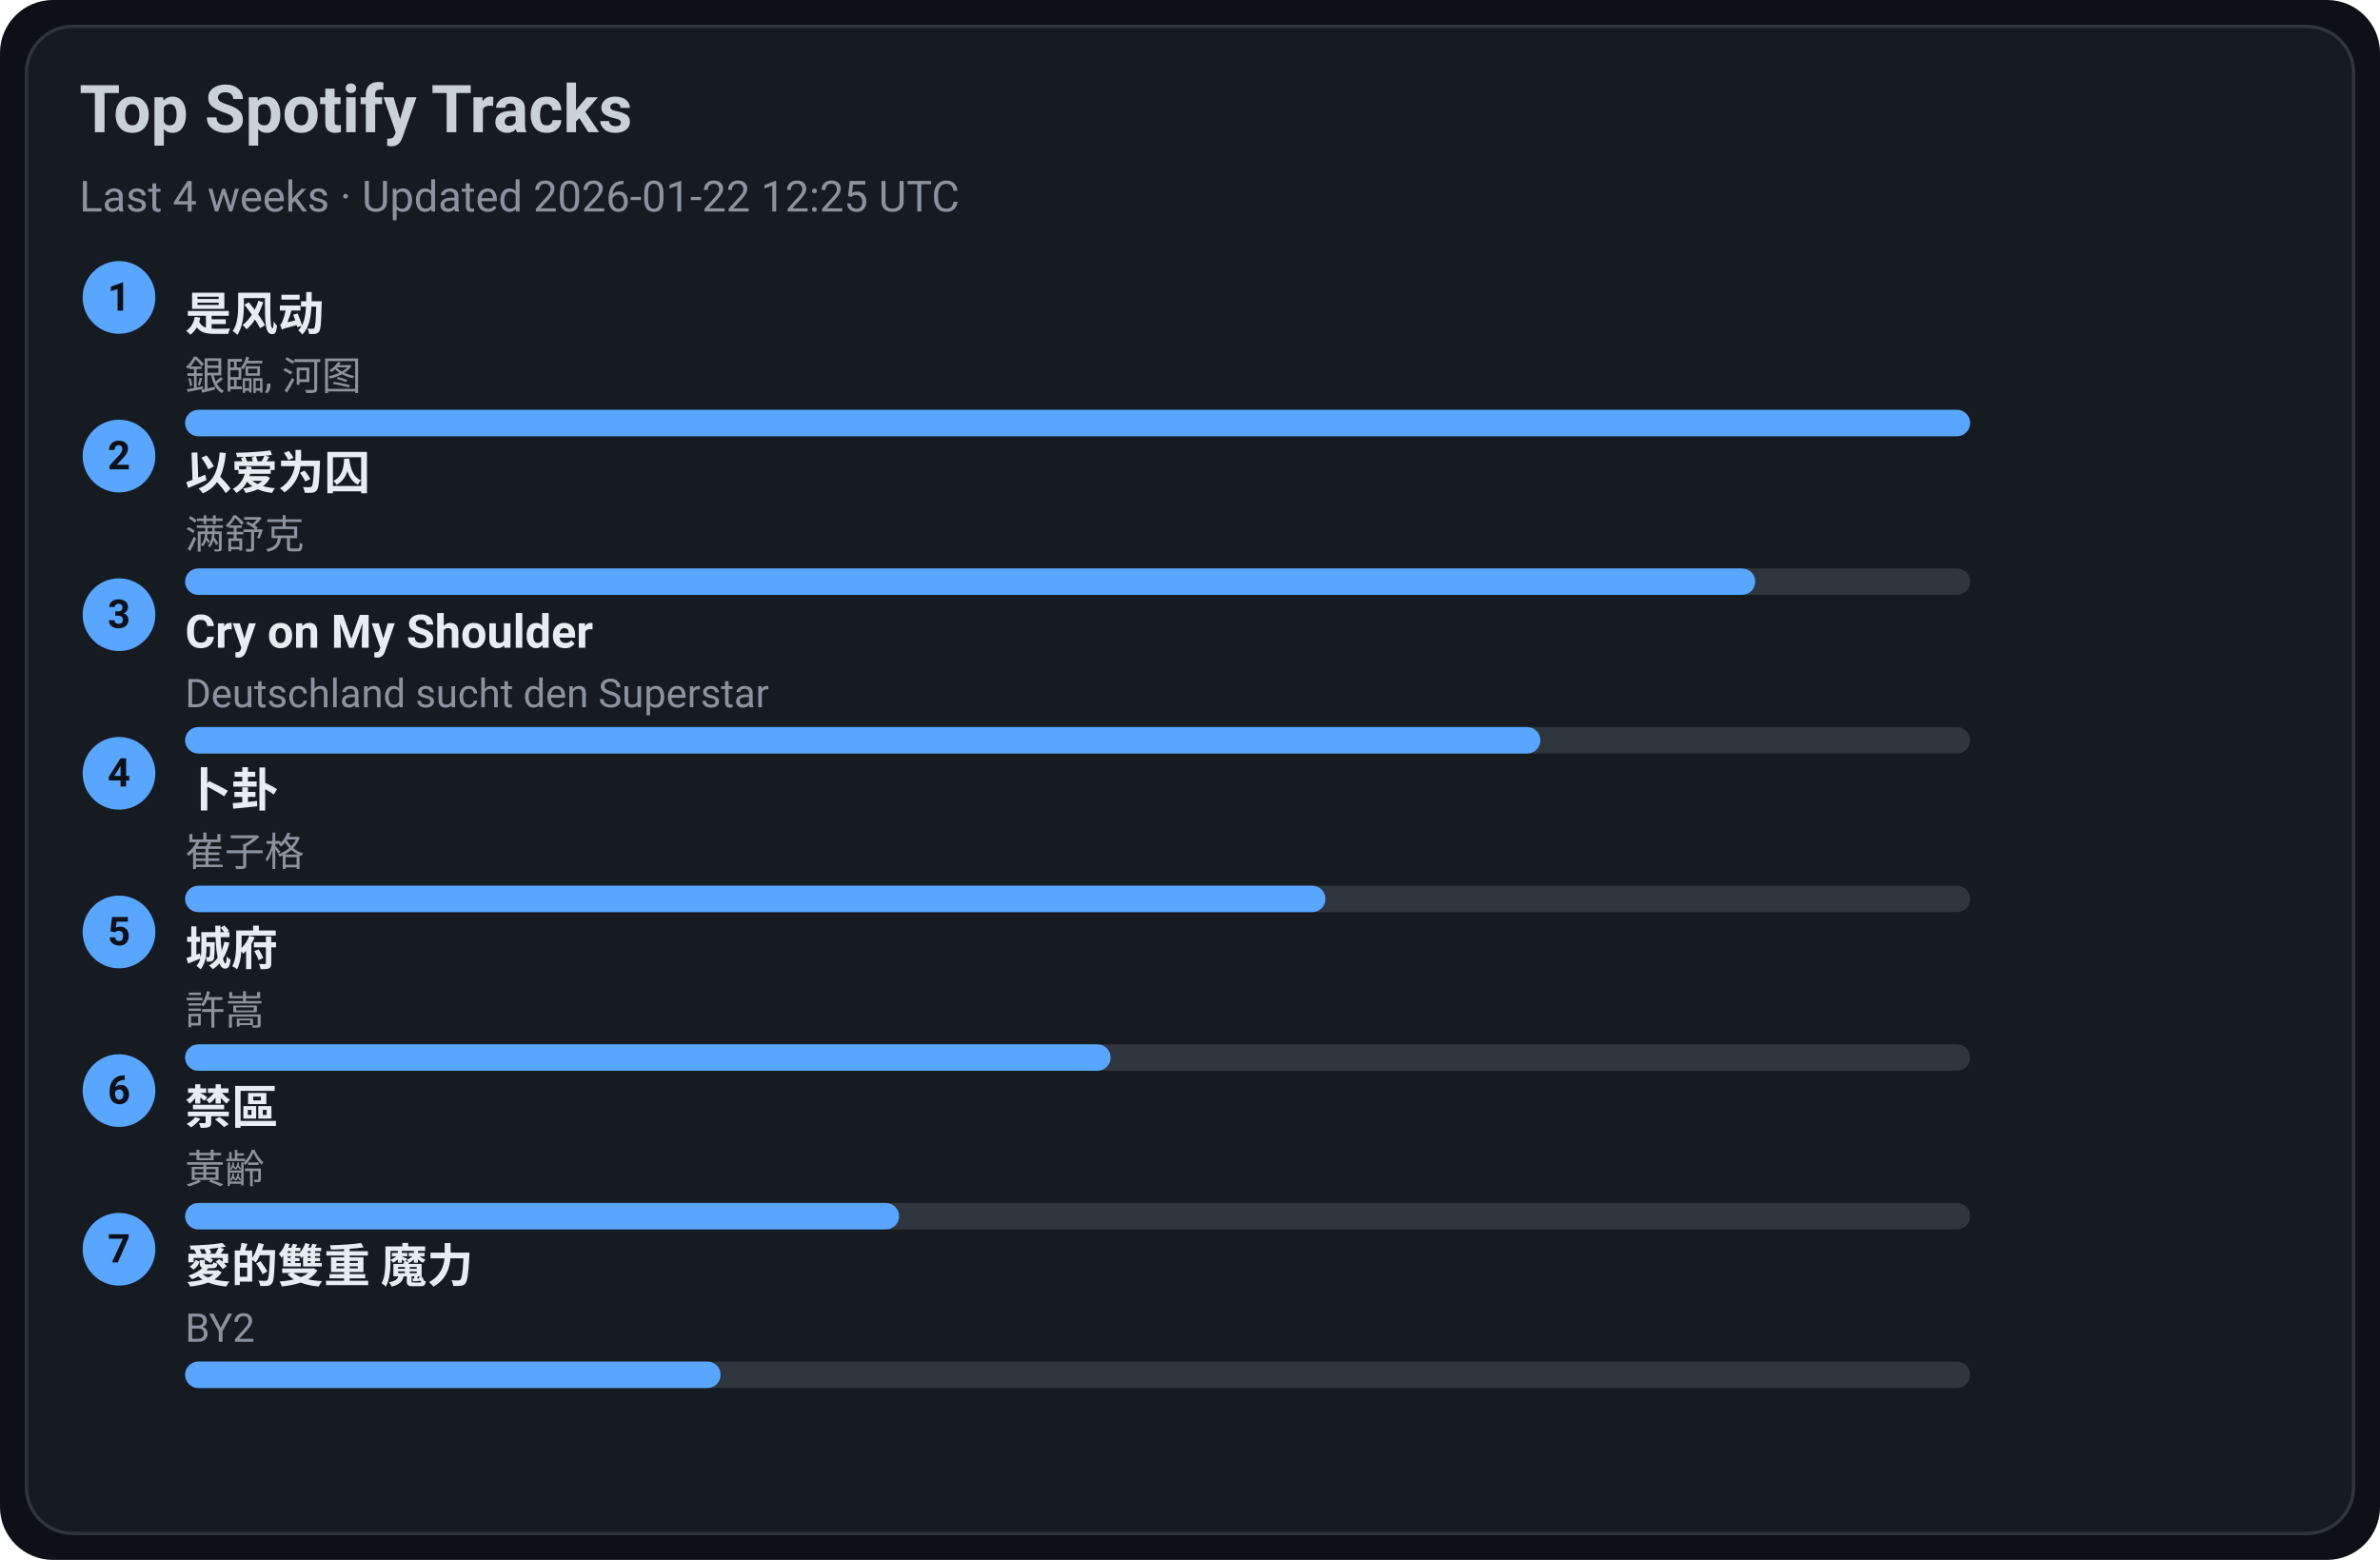
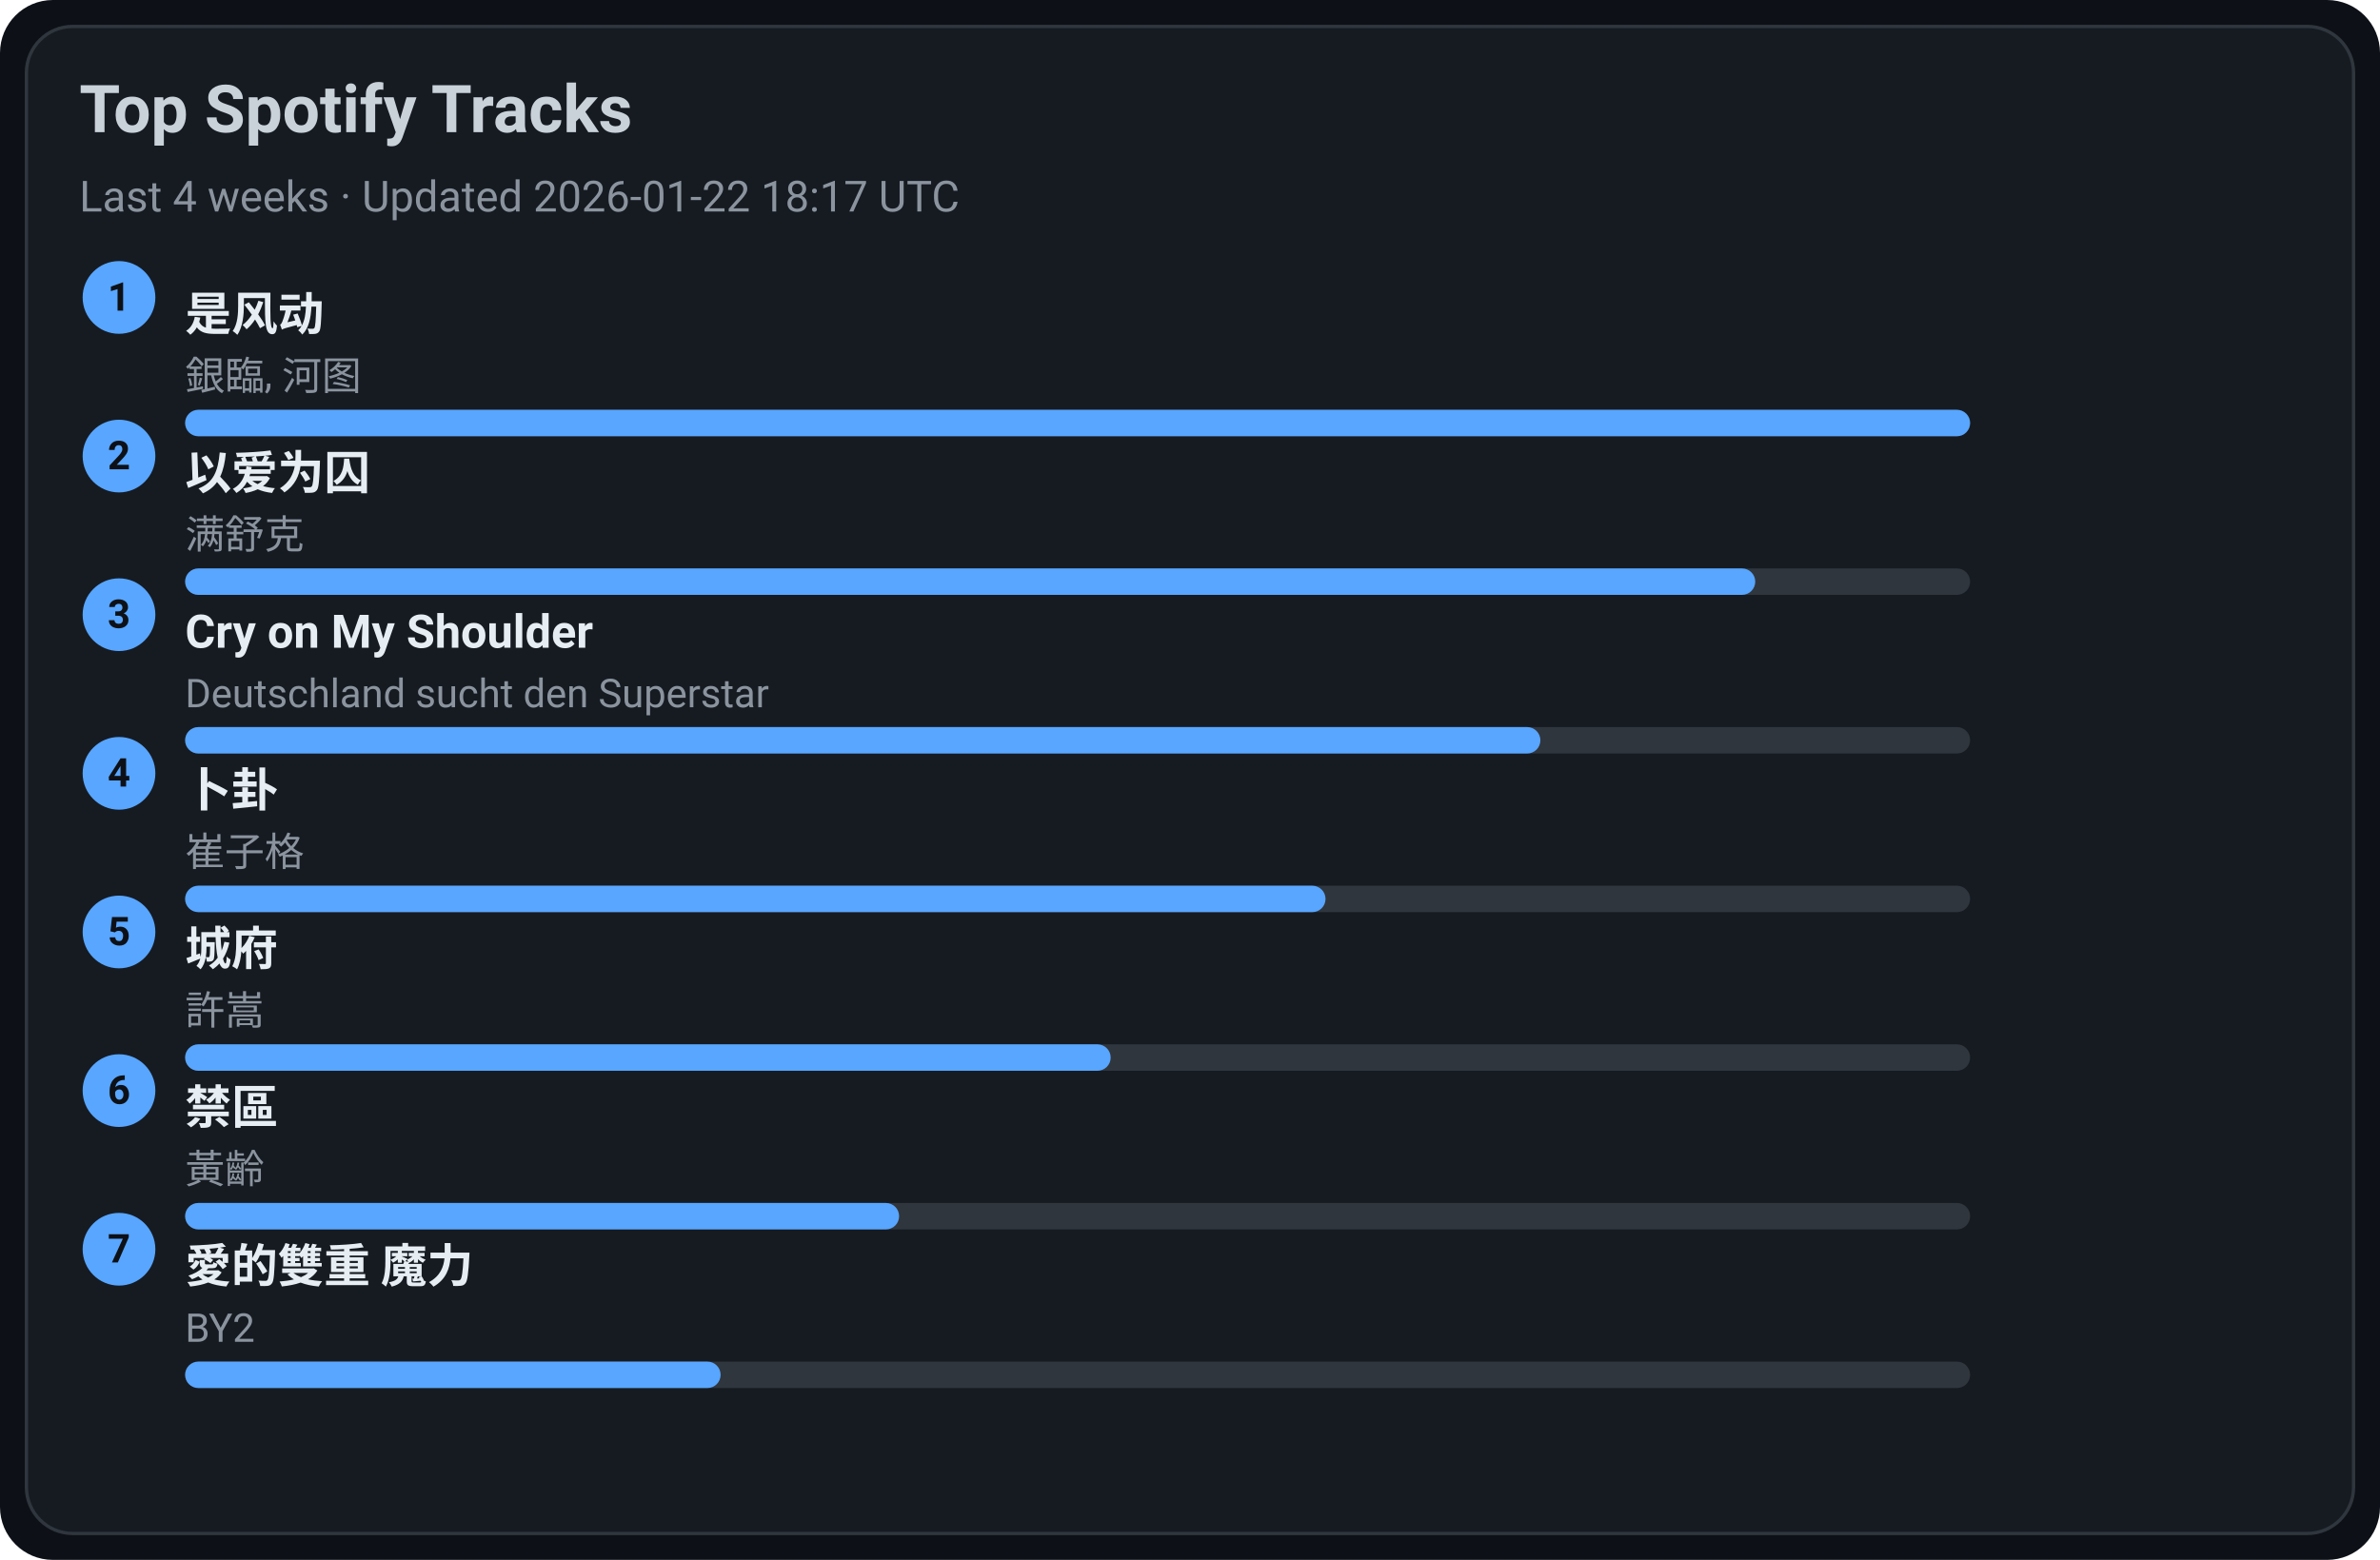
<svg xmlns="http://www.w3.org/2000/svg" width="720" height="472" viewBox="0 0 720 472">
  <style>text{font-family:-apple-system,BlinkMacSystemFont,Segoe UI,Roboto,Ubuntu,Helvetica Neue,Arial,Noto Sans,sans-serif}</style>
  <rect width="720" height="472" rx="16" fill="#0d1117" />
  <rect x="8" y="8" width="704" height="456" rx="14" fill="#161b22" stroke="#30363d" />
  <text x="24" y="40" font-size="20" fill="#c9d1d9" font-weight="600">Top Spotify Tracks</text>
-   <text x="24" y="64" font-size="13" fill="#8b949e">Last 4 weeks · Updated 2026-01-22 12:25 UTC</text>
+   <text x="24" y="64" font-size="13" fill="#8b949e">Last 4 weeks · Updated 2026-01-22 18:17 UTC</text>
  <circle cx="36" cy="90" r="11" fill="#58a6ff" />
  <text x="36" y="94" text-anchor="middle" font-size="12" fill="#0d1117" font-weight="700">1</text>
  <a href="https://open.spotify.com/track/3lePQ8c4jq7bTePsXEmslh" target="_blank" rel="noopener noreferrer">
    <text x="56" y="100" font-size="14" fill="#e6edf3" font-weight="600">是风动</text>
  </a>
  <text x="56" y="118" font-size="12" fill="#8b949e">銀臨, 河图</text>
  <rect x="56" y="124" width="540" height="8" rx="4" fill="#30363d" />
  <rect x="56" y="124" width="540" height="8" rx="4" fill="#58a6ff" />
  <circle cx="36" cy="138" r="11" fill="#58a6ff" />
  <text x="36" y="142" text-anchor="middle" font-size="12" fill="#0d1117" font-weight="700">2</text>
  <a href="https://open.spotify.com/track/0RW2LEfGQK5BaIho6sSLqf" target="_blank" rel="noopener noreferrer">
    <text x="56" y="148" font-size="14" fill="#e6edf3" font-weight="600">以爱为囚</text>
  </a>
  <text x="56" y="166" font-size="12" fill="#8b949e">满舒克</text>
  <rect x="56" y="172" width="540" height="8" rx="4" fill="#30363d" />
  <rect x="56" y="172" width="475" height="8" rx="4" fill="#58a6ff" />
  <circle cx="36" cy="186" r="11" fill="#58a6ff" />
  <text x="36" y="190" text-anchor="middle" font-size="12" fill="#0d1117" font-weight="700">3</text>
  <a href="https://open.spotify.com/track/6usmG2MoD0C0Lc2pNgCVWV" target="_blank" rel="noopener noreferrer">
    <text x="56" y="196" font-size="14" fill="#e6edf3" font-weight="600">Cry on My Shoulder</text>
  </a>
  <text x="56" y="214" font-size="12" fill="#8b949e">Deutschland sucht den Superstar</text>
  <rect x="56" y="220" width="540" height="8" rx="4" fill="#30363d" />
  <rect x="56" y="220" width="410" height="8" rx="4" fill="#58a6ff" />
  <circle cx="36" cy="234" r="11" fill="#58a6ff" />
  <text x="36" y="238" text-anchor="middle" font-size="12" fill="#0d1117" font-weight="700">4</text>
  <a href="https://open.spotify.com/track/4ToeYifpQaikbYa7krOD6s" target="_blank" rel="noopener noreferrer">
    <text x="56" y="244" font-size="14" fill="#e6edf3" font-weight="600">卜卦</text>
  </a>
  <text x="56" y="262" font-size="12" fill="#8b949e">崔子格</text>
  <rect x="56" y="268" width="540" height="8" rx="4" fill="#30363d" />
  <rect x="56" y="268" width="345" height="8" rx="4" fill="#58a6ff" />
  <circle cx="36" cy="282" r="11" fill="#58a6ff" />
  <text x="36" y="286" text-anchor="middle" font-size="12" fill="#0d1117" font-weight="700">5</text>
  <a href="https://open.spotify.com/track/4AmlSf7hye0QVpnHCcEoEw" target="_blank" rel="noopener noreferrer">
    <text x="56" y="292" font-size="14" fill="#e6edf3" font-weight="600">城府</text>
  </a>
  <text x="56" y="310" font-size="12" fill="#8b949e">許嵩</text>
  <rect x="56" y="316" width="540" height="8" rx="4" fill="#30363d" />
  <rect x="56" y="316" width="280" height="8" rx="4" fill="#58a6ff" />
  <circle cx="36" cy="330" r="11" fill="#58a6ff" />
  <text x="36" y="334" text-anchor="middle" font-size="12" fill="#0d1117" font-weight="700">6</text>
  <a href="https://open.spotify.com/track/5HAMeMgu9hGL5a8ZwNz6cp" target="_blank" rel="noopener noreferrer">
    <text x="56" y="340" font-size="14" fill="#e6edf3" font-weight="600">禁區</text>
  </a>
  <text x="56" y="358" font-size="12" fill="#8b949e">黃齡</text>
  <rect x="56" y="364" width="540" height="8" rx="4" fill="#30363d" />
  <rect x="56" y="364" width="216" height="8" rx="4" fill="#58a6ff" />
  <circle cx="36" cy="378" r="11" fill="#58a6ff" />
  <text x="36" y="382" text-anchor="middle" font-size="12" fill="#0d1117" font-weight="700">7</text>
  <a href="https://open.spotify.com/track/0yYmS4k3R0TTdDhvOBxRVp" target="_blank" rel="noopener noreferrer">
    <text x="56" y="388" font-size="14" fill="#e6edf3" font-weight="600">愛的雙重 魔力</text>
  </a>
  <text x="56" y="406" font-size="12" fill="#8b949e">BY2</text>
  <rect x="56" y="412" width="540" height="8" rx="4" fill="#30363d" />
  <rect x="56" y="412" width="162" height="8" rx="4" fill="#58a6ff" />
</svg>
